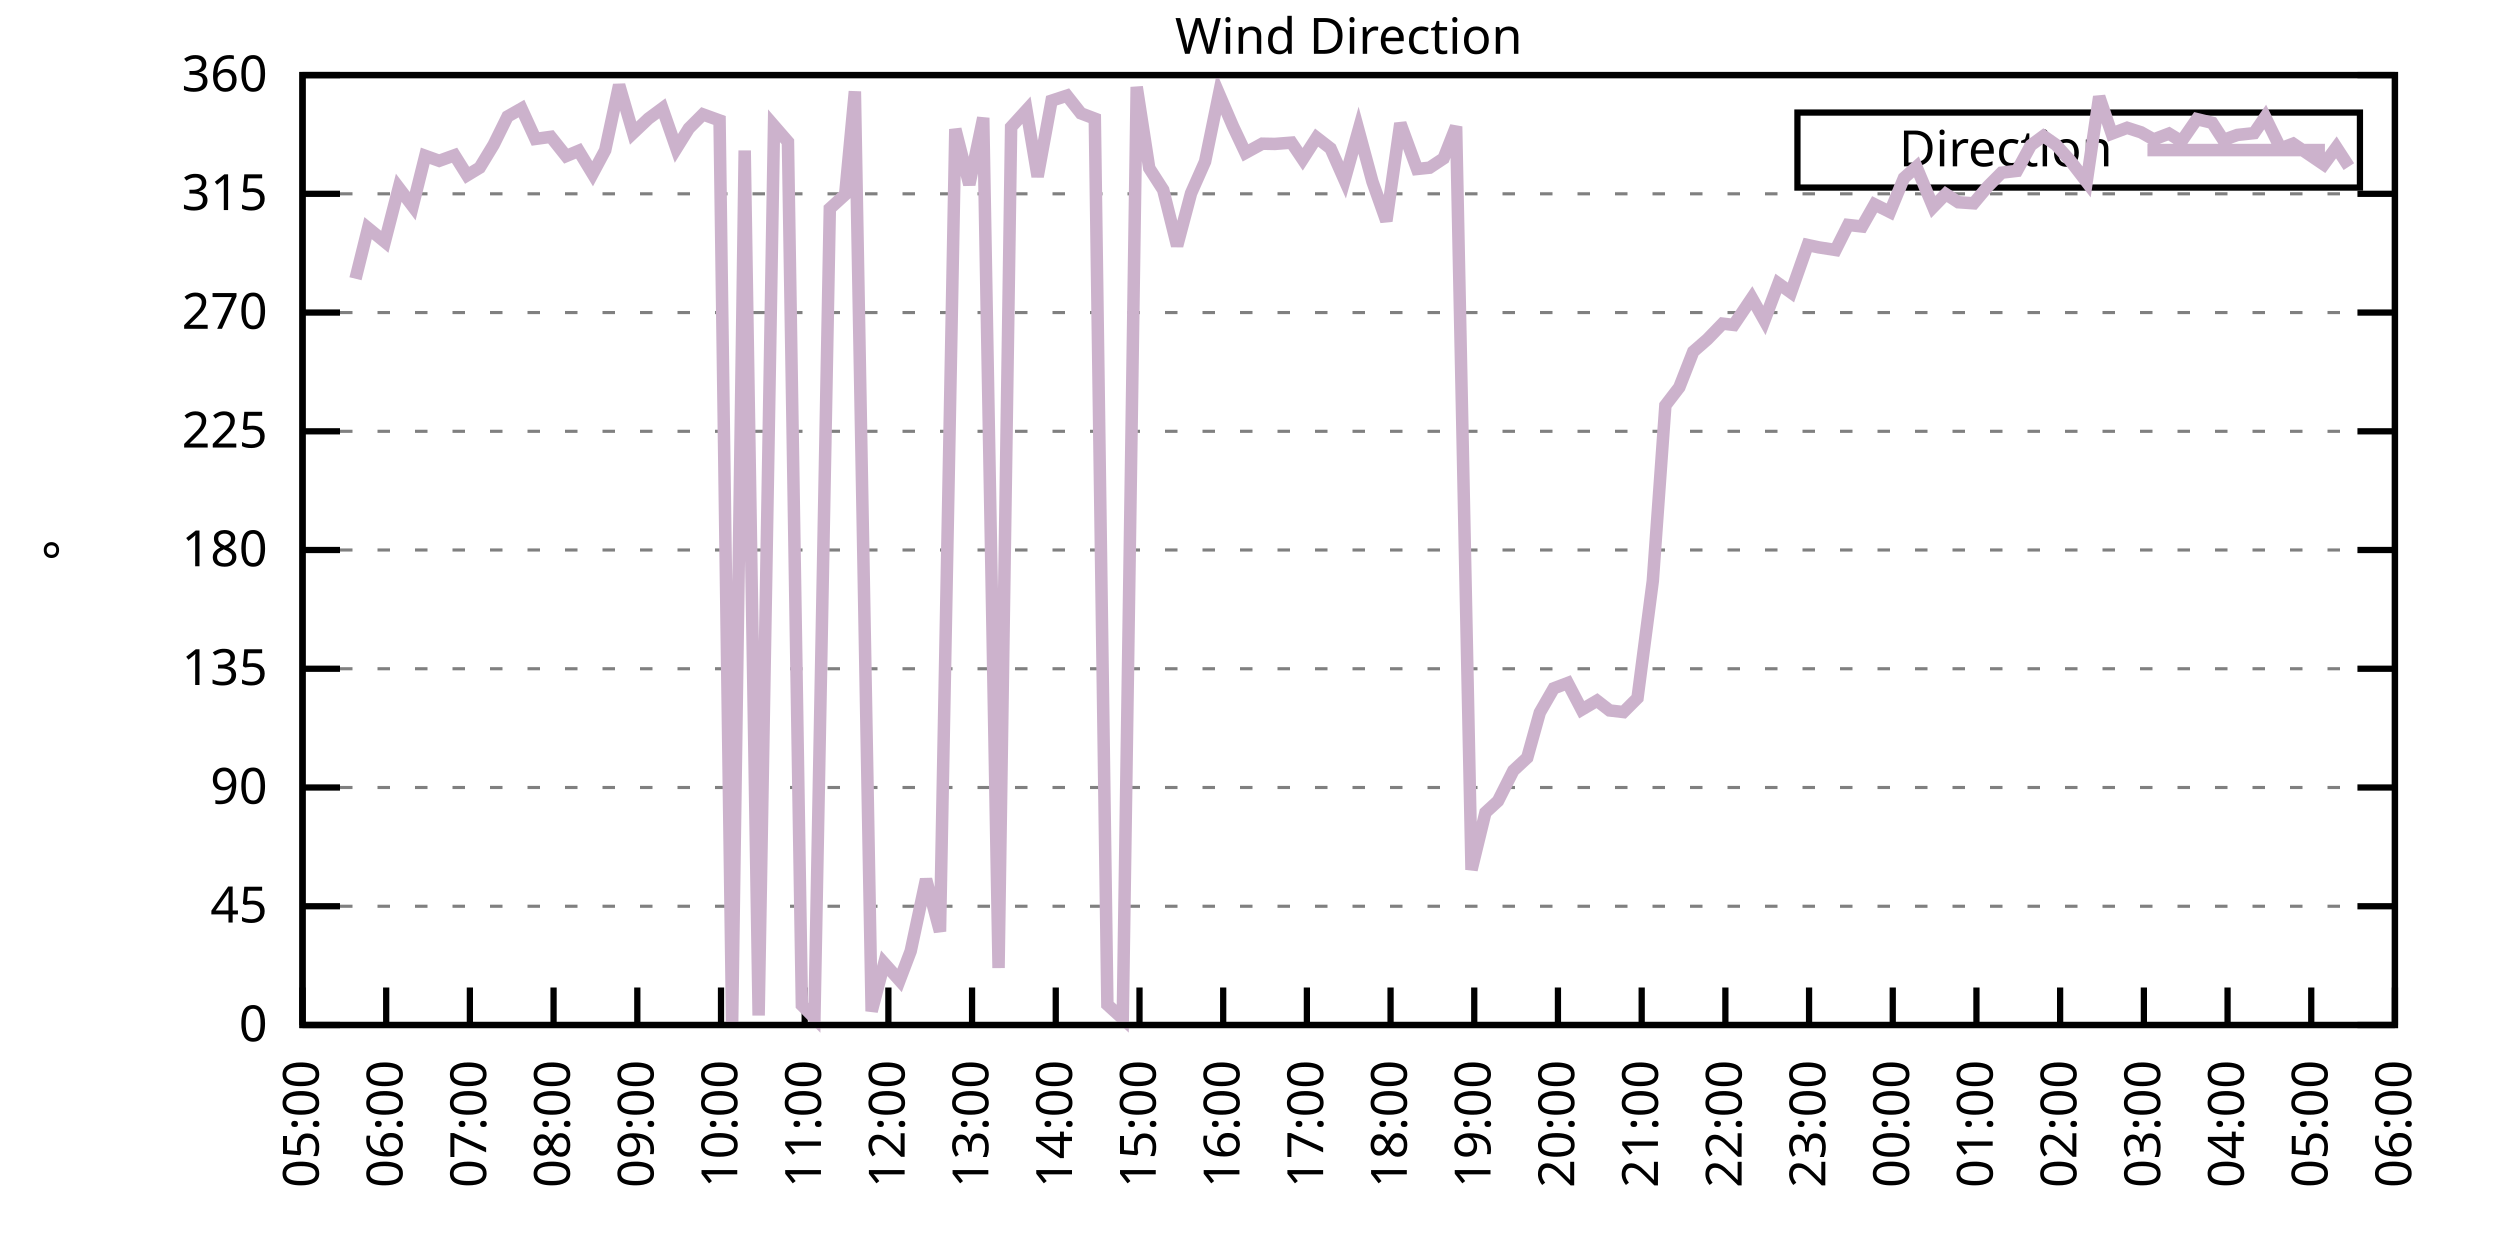
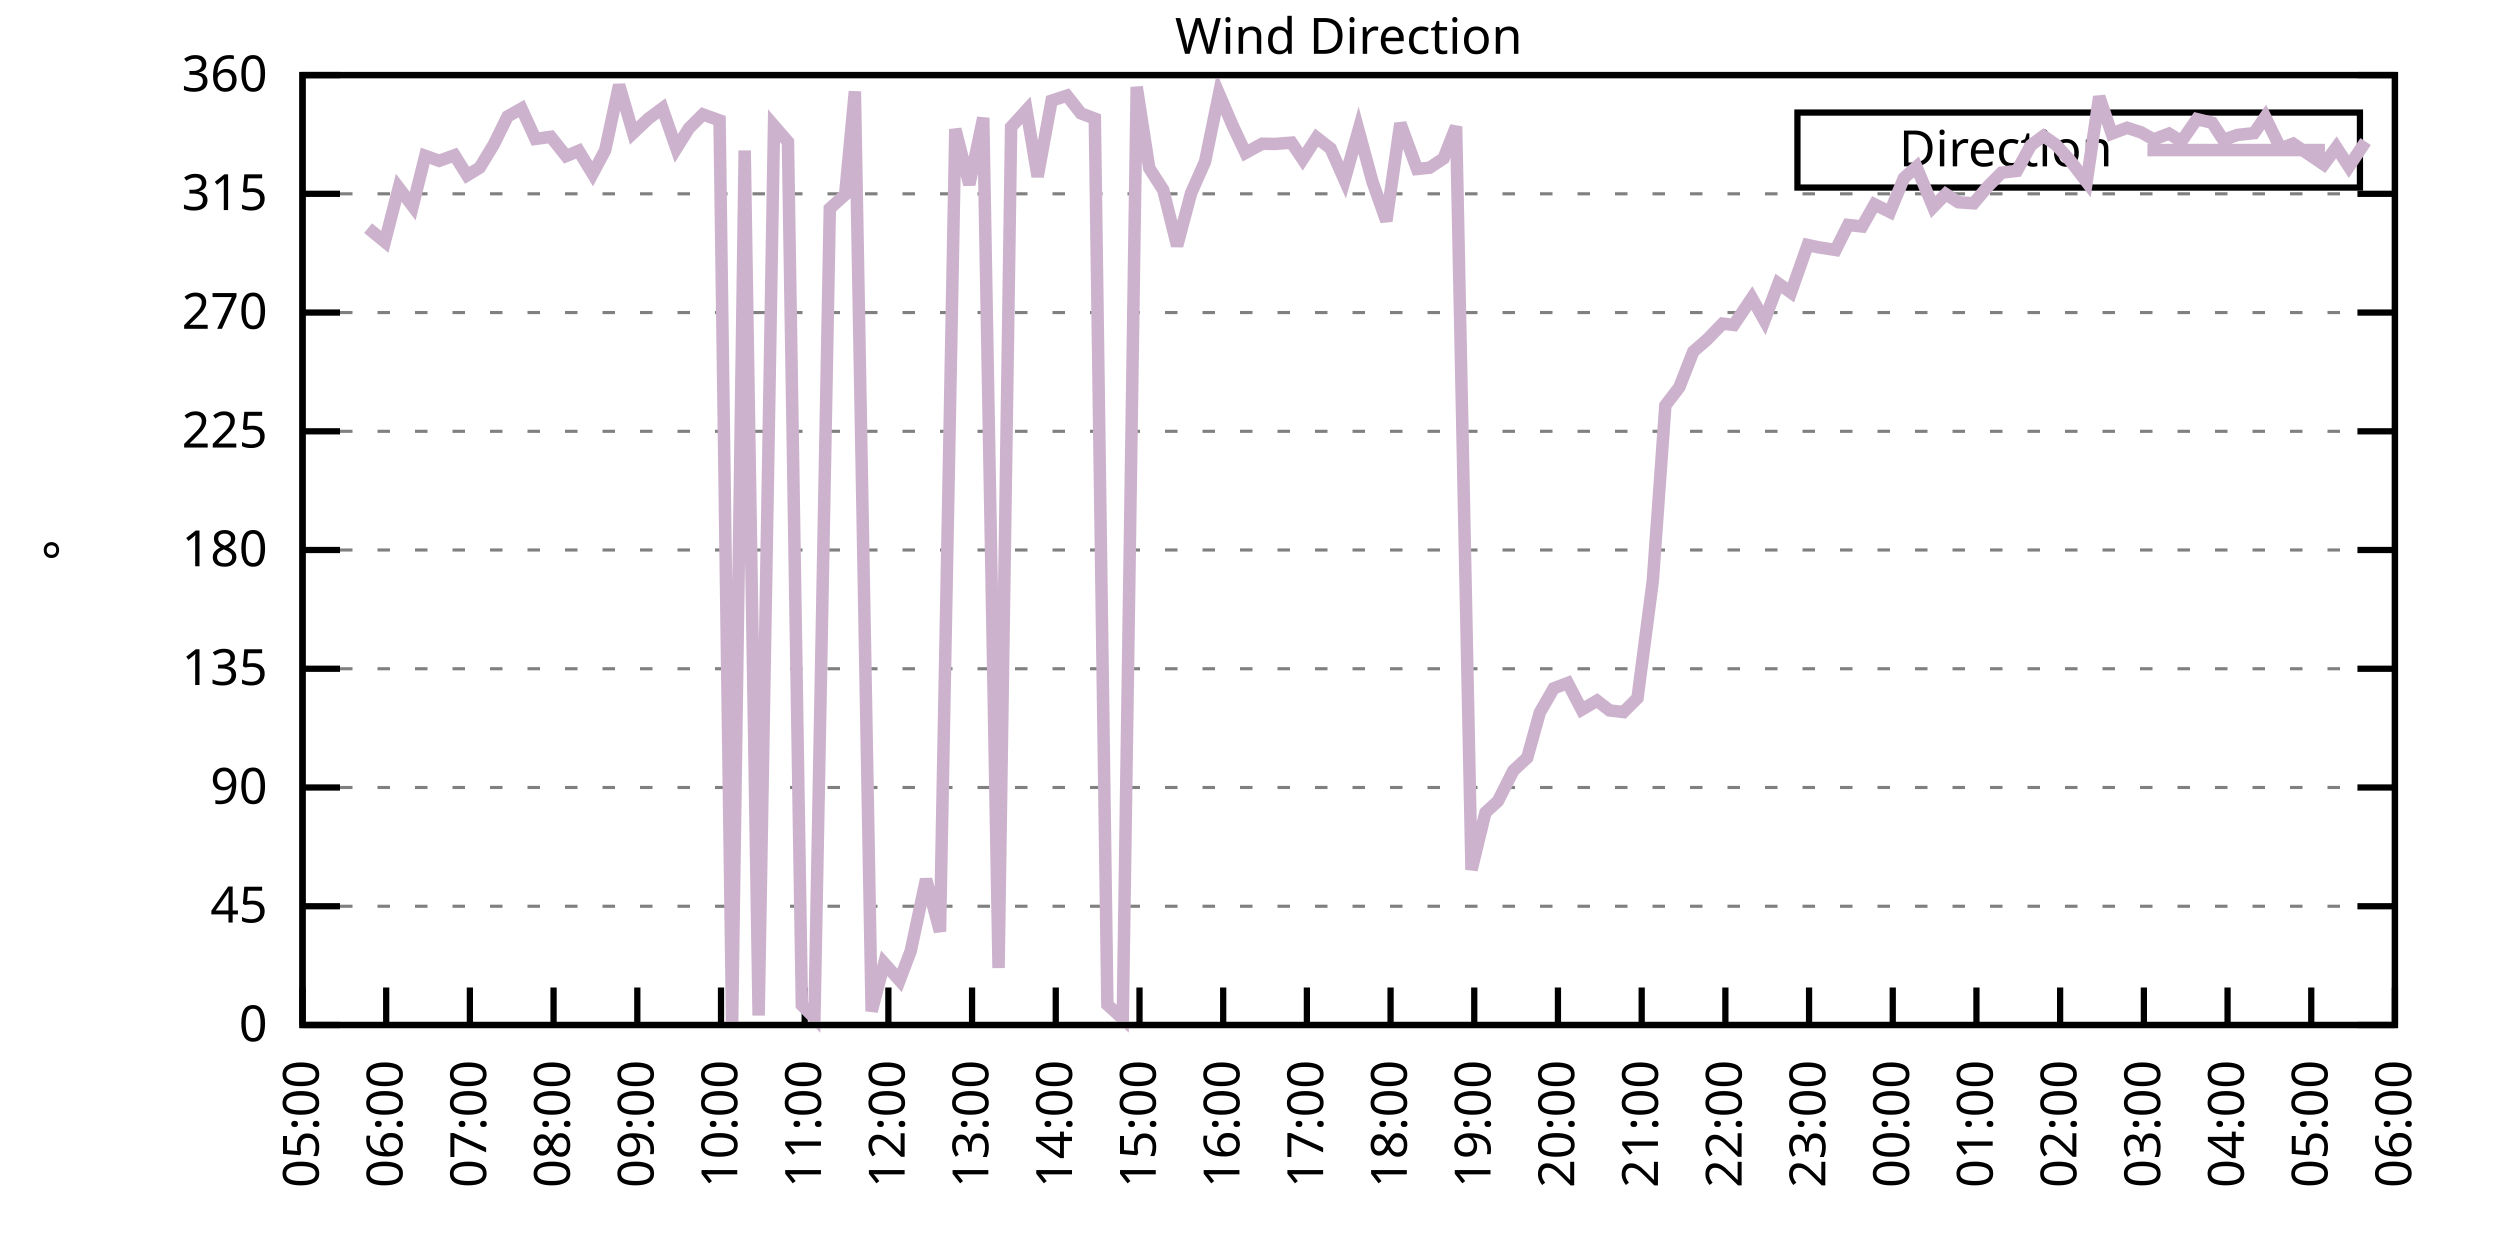
<svg xmlns="http://www.w3.org/2000/svg" xmlns:xlink="http://www.w3.org/1999/xlink" width="400" height="200" viewBox="0 0 400 200">
  <g id="gnuplot_canvas">
    <rect x="0" y="0" width="400" height="200" fill="none" />
    <defs>
      <circle id="gpDot" r="0.5" stroke-width="0.5" stroke="currentColor" />
      <path id="gpPt0" stroke-width="0.333" stroke="currentColor" d="M-1,0 h2 M0,-1 v2" />
      <path id="gpPt1" stroke-width="0.333" stroke="currentColor" d="M-1,-1 L1,1 M1,-1 L-1,1" />
      <path id="gpPt2" stroke-width="0.333" stroke="currentColor" d="M-1,0 L1,0 M0,-1 L0,1 M-1,-1 L1,1 M-1,1 L1,-1" />
      <rect id="gpPt3" stroke-width="0.333" stroke="currentColor" x="-1" y="-1" width="2" height="2" />
      <rect id="gpPt4" stroke-width="0.333" stroke="currentColor" fill="currentColor" x="-1" y="-1" width="2" height="2" />
      <circle id="gpPt5" stroke-width="0.333" stroke="currentColor" cx="0" cy="0" r="1" />
      <use xlink:href="#gpPt5" id="gpPt6" fill="currentColor" stroke="none" />
      <path id="gpPt7" stroke-width="0.333" stroke="currentColor" d="M0,-1.33 L-1.33,0.67 L1.33,0.67 z" />
      <use xlink:href="#gpPt7" id="gpPt8" fill="currentColor" stroke="none" />
      <use xlink:href="#gpPt7" id="gpPt9" stroke="currentColor" transform="rotate(180)" />
      <use xlink:href="#gpPt9" id="gpPt10" fill="currentColor" stroke="none" />
      <use xlink:href="#gpPt3" id="gpPt11" stroke="currentColor" transform="rotate(45)" />
      <use xlink:href="#gpPt11" id="gpPt12" fill="currentColor" stroke="none" />
      <path id="gpPt13" stroke-width="0.333" stroke="currentColor" d="M0,1.330 L1.265,0.411 L0.782,-1.067 L-0.782,-1.076 L-1.265,0.411 z" />
      <use xlink:href="#gpPt13" id="gpPt14" fill="currentColor" stroke="none" />
      <filter id="textbox" filterUnits="objectBoundingBox" x="0" y="0" height="1" width="1">
        <feFlood flood-color="white" flood-opacity="1" result="bgnd" />
        <feComposite in="SourceGraphic" in2="bgnd" operator="atop" />
      </filter>
      <filter id="greybox" filterUnits="objectBoundingBox" x="0" y="0" height="1" width="1">
        <feFlood flood-color="lightgrey" flood-opacity="1" result="grey" />
        <feComposite in="SourceGraphic" in2="grey" operator="atop" />
      </filter>
    </defs>
    <g fill="none" color="white" stroke="currentColor" stroke-width="1.00" stroke-linecap="butt" stroke-linejoin="miter">
</g>
    <g fill="none" color="black" stroke="currentColor" stroke-width="1.00" stroke-linecap="butt" stroke-linejoin="miter">
      <g stroke="none" shape-rendering="crispEdges">
        <polygon fill="rgb(255, 255, 255)" points="48.40,164.00 383.18,164.00 383.18,12.02 48.40,12.02 " />
      </g>
    </g>
    <g fill="none" color="black" stroke="currentColor" stroke-width="1.00" stroke-linecap="butt" stroke-linejoin="miter">
</g>
    <g fill="none" color="black" stroke="black" stroke-width="0.50" stroke-linecap="butt" stroke-linejoin="miter">
</g>
    <g fill="none" color="gray" stroke="currentColor" stroke-width="0.50" stroke-linecap="butt" stroke-linejoin="miter">
      <path stroke="gray" stroke-dasharray="2,4" class="gridline" d="M48.40,164.00 L383.19,164.00  " />
    </g>
    <g fill="none" color="gray" stroke="gray" stroke-width="1.00" stroke-linecap="butt" stroke-linejoin="miter">
</g>
    <g fill="none" color="black" stroke="currentColor" stroke-width="1.00" stroke-linecap="butt" stroke-linejoin="miter">
      <path stroke="black" d="M48.40,164.00 L54.40,164.00 M383.19,164.00 L377.19,164.00  " />
      <g transform="translate(42.80,166.60)" stroke="none" fill="black" font-family="Sans" font-size="8.00" text-anchor="end">
        <text>
          <tspan font-family="Sans"> 0</tspan>
        </text>
      </g>
    </g>
    <g fill="none" color="black" stroke="currentColor" stroke-width="1.00" stroke-linecap="butt" stroke-linejoin="miter">
</g>
    <g fill="none" color="black" stroke="black" stroke-width="0.50" stroke-linecap="butt" stroke-linejoin="miter">
</g>
    <g fill="none" color="gray" stroke="currentColor" stroke-width="0.50" stroke-linecap="butt" stroke-linejoin="miter">
      <path stroke="gray" stroke-dasharray="2,4" class="gridline" d="M48.40,145.00 L383.19,145.00  " />
    </g>
    <g fill="none" color="gray" stroke="gray" stroke-width="1.00" stroke-linecap="butt" stroke-linejoin="miter">
</g>
    <g fill="none" color="black" stroke="currentColor" stroke-width="1.00" stroke-linecap="butt" stroke-linejoin="miter">
      <path stroke="black" d="M48.40,145.00 L54.40,145.00 M383.19,145.00 L377.19,145.00  " />
      <g transform="translate(42.80,147.60)" stroke="none" fill="black" font-family="Sans" font-size="8.00" text-anchor="end">
        <text>
          <tspan font-family="Sans"> 45</tspan>
        </text>
      </g>
    </g>
    <g fill="none" color="black" stroke="currentColor" stroke-width="1.00" stroke-linecap="butt" stroke-linejoin="miter">
</g>
    <g fill="none" color="black" stroke="black" stroke-width="0.50" stroke-linecap="butt" stroke-linejoin="miter">
</g>
    <g fill="none" color="gray" stroke="currentColor" stroke-width="0.50" stroke-linecap="butt" stroke-linejoin="miter">
      <path stroke="gray" stroke-dasharray="2,4" class="gridline" d="M48.40,126.00 L383.19,126.00  " />
    </g>
    <g fill="none" color="gray" stroke="gray" stroke-width="1.00" stroke-linecap="butt" stroke-linejoin="miter">
</g>
    <g fill="none" color="black" stroke="currentColor" stroke-width="1.00" stroke-linecap="butt" stroke-linejoin="miter">
      <path stroke="black" d="M48.40,126.00 L54.40,126.00 M383.19,126.00 L377.19,126.00  " />
      <g transform="translate(42.80,128.60)" stroke="none" fill="black" font-family="Sans" font-size="8.00" text-anchor="end">
        <text>
          <tspan font-family="Sans"> 90</tspan>
        </text>
      </g>
    </g>
    <g fill="none" color="black" stroke="currentColor" stroke-width="1.00" stroke-linecap="butt" stroke-linejoin="miter">
</g>
    <g fill="none" color="black" stroke="black" stroke-width="0.50" stroke-linecap="butt" stroke-linejoin="miter">
</g>
    <g fill="none" color="gray" stroke="currentColor" stroke-width="0.50" stroke-linecap="butt" stroke-linejoin="miter">
      <path stroke="gray" stroke-dasharray="2,4" class="gridline" d="M48.40,107.00 L383.19,107.00  " />
    </g>
    <g fill="none" color="gray" stroke="gray" stroke-width="1.00" stroke-linecap="butt" stroke-linejoin="miter">
</g>
    <g fill="none" color="black" stroke="currentColor" stroke-width="1.00" stroke-linecap="butt" stroke-linejoin="miter">
      <path stroke="black" d="M48.40,107.00 L54.40,107.00 M383.19,107.00 L377.19,107.00  " />
      <g transform="translate(42.80,109.60)" stroke="none" fill="black" font-family="Sans" font-size="8.00" text-anchor="end">
        <text>
          <tspan font-family="Sans"> 135</tspan>
        </text>
      </g>
    </g>
    <g fill="none" color="black" stroke="currentColor" stroke-width="1.00" stroke-linecap="butt" stroke-linejoin="miter">
</g>
    <g fill="none" color="black" stroke="black" stroke-width="0.50" stroke-linecap="butt" stroke-linejoin="miter">
</g>
    <g fill="none" color="gray" stroke="currentColor" stroke-width="0.50" stroke-linecap="butt" stroke-linejoin="miter">
      <path stroke="gray" stroke-dasharray="2,4" class="gridline" d="M48.40,88.00 L383.19,88.00  " />
    </g>
    <g fill="none" color="gray" stroke="gray" stroke-width="1.00" stroke-linecap="butt" stroke-linejoin="miter">
</g>
    <g fill="none" color="black" stroke="currentColor" stroke-width="1.00" stroke-linecap="butt" stroke-linejoin="miter">
      <path stroke="black" d="M48.40,88.00 L54.40,88.00 M383.19,88.00 L377.19,88.00  " />
      <g transform="translate(42.80,90.60)" stroke="none" fill="black" font-family="Sans" font-size="8.00" text-anchor="end">
        <text>
          <tspan font-family="Sans"> 180</tspan>
        </text>
      </g>
    </g>
    <g fill="none" color="black" stroke="currentColor" stroke-width="1.00" stroke-linecap="butt" stroke-linejoin="miter">
</g>
    <g fill="none" color="black" stroke="black" stroke-width="0.50" stroke-linecap="butt" stroke-linejoin="miter">
</g>
    <g fill="none" color="gray" stroke="currentColor" stroke-width="0.50" stroke-linecap="butt" stroke-linejoin="miter">
      <path stroke="gray" stroke-dasharray="2,4" class="gridline" d="M48.40,69.01 L383.19,69.01  " />
    </g>
    <g fill="none" color="gray" stroke="gray" stroke-width="1.00" stroke-linecap="butt" stroke-linejoin="miter">
</g>
    <g fill="none" color="black" stroke="currentColor" stroke-width="1.00" stroke-linecap="butt" stroke-linejoin="miter">
      <path stroke="black" d="M48.40,69.01 L54.40,69.01 M383.19,69.01 L377.19,69.01  " />
      <g transform="translate(42.80,71.61)" stroke="none" fill="black" font-family="Sans" font-size="8.00" text-anchor="end">
        <text>
          <tspan font-family="Sans"> 225</tspan>
        </text>
      </g>
    </g>
    <g fill="none" color="black" stroke="currentColor" stroke-width="1.00" stroke-linecap="butt" stroke-linejoin="miter">
</g>
    <g fill="none" color="black" stroke="black" stroke-width="0.50" stroke-linecap="butt" stroke-linejoin="miter">
</g>
    <g fill="none" color="gray" stroke="currentColor" stroke-width="0.50" stroke-linecap="butt" stroke-linejoin="miter">
      <path stroke="gray" stroke-dasharray="2,4" class="gridline" d="M48.40,50.01 L383.19,50.01  " />
    </g>
    <g fill="none" color="gray" stroke="gray" stroke-width="1.00" stroke-linecap="butt" stroke-linejoin="miter">
</g>
    <g fill="none" color="black" stroke="currentColor" stroke-width="1.00" stroke-linecap="butt" stroke-linejoin="miter">
      <path stroke="black" d="M48.40,50.01 L54.40,50.01 M383.19,50.01 L377.19,50.01  " />
      <g transform="translate(42.80,52.61)" stroke="none" fill="black" font-family="Sans" font-size="8.00" text-anchor="end">
        <text>
          <tspan font-family="Sans"> 270</tspan>
        </text>
      </g>
    </g>
    <g fill="none" color="black" stroke="currentColor" stroke-width="1.00" stroke-linecap="butt" stroke-linejoin="miter">
</g>
    <g fill="none" color="black" stroke="black" stroke-width="0.50" stroke-linecap="butt" stroke-linejoin="miter">
</g>
    <g fill="none" color="gray" stroke="currentColor" stroke-width="0.50" stroke-linecap="butt" stroke-linejoin="miter">
      <path stroke="gray" stroke-dasharray="2,4" class="gridline" d="M48.40,31.01 L383.19,31.01  " />
    </g>
    <g fill="none" color="gray" stroke="gray" stroke-width="1.00" stroke-linecap="butt" stroke-linejoin="miter">
</g>
    <g fill="none" color="black" stroke="currentColor" stroke-width="1.00" stroke-linecap="butt" stroke-linejoin="miter">
      <path stroke="black" d="M48.40,31.01 L54.40,31.01 M383.19,31.01 L377.19,31.01  " />
      <g transform="translate(42.80,33.61)" stroke="none" fill="black" font-family="Sans" font-size="8.00" text-anchor="end">
        <text>
          <tspan font-family="Sans"> 315</tspan>
        </text>
      </g>
    </g>
    <g fill="none" color="black" stroke="currentColor" stroke-width="1.00" stroke-linecap="butt" stroke-linejoin="miter">
</g>
    <g fill="none" color="black" stroke="black" stroke-width="0.50" stroke-linecap="butt" stroke-linejoin="miter">
</g>
    <g fill="none" color="gray" stroke="currentColor" stroke-width="0.50" stroke-linecap="butt" stroke-linejoin="miter">
      <path stroke="gray" stroke-dasharray="2,4" class="gridline" d="M48.40,12.01 L383.19,12.01  " />
    </g>
    <g fill="none" color="gray" stroke="gray" stroke-width="1.00" stroke-linecap="butt" stroke-linejoin="miter">
</g>
    <g fill="none" color="black" stroke="currentColor" stroke-width="1.00" stroke-linecap="butt" stroke-linejoin="miter">
      <path stroke="black" d="M48.40,12.01 L54.40,12.01 M383.19,12.01 L377.19,12.01  " />
      <g transform="translate(42.80,14.61)" stroke="none" fill="black" font-family="Sans" font-size="8.00" text-anchor="end">
        <text>
          <tspan font-family="Sans"> 360</tspan>
        </text>
      </g>
    </g>
    <g fill="none" color="black" stroke="currentColor" stroke-width="1.00" stroke-linecap="butt" stroke-linejoin="miter">
      <path stroke="black" d="M48.40,164.00 L48.40,158.00  " />
      <g transform="translate(51.00,169.60) rotate(270.00)" stroke="none" fill="black" font-family="Sans" font-size="8.00" text-anchor="end">
        <text>
          <tspan font-family="Sans">05:00</tspan>
        </text>
      </g>
    </g>
    <g fill="none" color="black" stroke="currentColor" stroke-width="1.00" stroke-linecap="butt" stroke-linejoin="miter">
      <path stroke="black" d="M61.79,164.00 L61.79,158.00  " />
      <g transform="translate(64.39,169.60) rotate(270.00)" stroke="none" fill="black" font-family="Sans" font-size="8.00" text-anchor="end">
        <text>
          <tspan font-family="Sans">06:00</tspan>
        </text>
      </g>
    </g>
    <g fill="none" color="black" stroke="currentColor" stroke-width="1.00" stroke-linecap="butt" stroke-linejoin="miter">
      <path stroke="black" d="M75.18,164.00 L75.18,158.00  " />
      <g transform="translate(77.78,169.60) rotate(270.00)" stroke="none" fill="black" font-family="Sans" font-size="8.00" text-anchor="end">
        <text>
          <tspan font-family="Sans">07:00</tspan>
        </text>
      </g>
    </g>
    <g fill="none" color="black" stroke="currentColor" stroke-width="1.00" stroke-linecap="butt" stroke-linejoin="miter">
      <path stroke="black" d="M88.57,164.00 L88.57,158.00  " />
      <g transform="translate(91.17,169.60) rotate(270.00)" stroke="none" fill="black" font-family="Sans" font-size="8.00" text-anchor="end">
        <text>
          <tspan font-family="Sans">08:00</tspan>
        </text>
      </g>
    </g>
    <g fill="none" color="black" stroke="currentColor" stroke-width="1.00" stroke-linecap="butt" stroke-linejoin="miter">
      <path stroke="black" d="M101.97,164.00 L101.97,158.00  " />
      <g transform="translate(104.57,169.60) rotate(270.00)" stroke="none" fill="black" font-family="Sans" font-size="8.00" text-anchor="end">
        <text>
          <tspan font-family="Sans">09:00</tspan>
        </text>
      </g>
    </g>
    <g fill="none" color="black" stroke="currentColor" stroke-width="1.00" stroke-linecap="butt" stroke-linejoin="miter">
      <path stroke="black" d="M115.36,164.00 L115.36,158.00  " />
      <g transform="translate(117.96,169.60) rotate(270.00)" stroke="none" fill="black" font-family="Sans" font-size="8.00" text-anchor="end">
        <text>
          <tspan font-family="Sans">10:00</tspan>
        </text>
      </g>
    </g>
    <g fill="none" color="black" stroke="currentColor" stroke-width="1.00" stroke-linecap="butt" stroke-linejoin="miter">
      <path stroke="black" d="M128.75,164.00 L128.75,158.00  " />
      <g transform="translate(131.35,169.60) rotate(270.00)" stroke="none" fill="black" font-family="Sans" font-size="8.00" text-anchor="end">
        <text>
          <tspan font-family="Sans">11:00</tspan>
        </text>
      </g>
    </g>
    <g fill="none" color="black" stroke="currentColor" stroke-width="1.00" stroke-linecap="butt" stroke-linejoin="miter">
      <path stroke="black" d="M142.14,164.00 L142.14,158.00  " />
      <g transform="translate(144.74,169.60) rotate(270.00)" stroke="none" fill="black" font-family="Sans" font-size="8.00" text-anchor="end">
        <text>
          <tspan font-family="Sans">12:00</tspan>
        </text>
      </g>
    </g>
    <g fill="none" color="black" stroke="currentColor" stroke-width="1.00" stroke-linecap="butt" stroke-linejoin="miter">
      <path stroke="black" d="M155.53,164.00 L155.53,158.00  " />
      <g transform="translate(158.13,169.60) rotate(270.00)" stroke="none" fill="black" font-family="Sans" font-size="8.00" text-anchor="end">
        <text>
          <tspan font-family="Sans">13:00</tspan>
        </text>
      </g>
    </g>
    <g fill="none" color="black" stroke="currentColor" stroke-width="1.00" stroke-linecap="butt" stroke-linejoin="miter">
      <path stroke="black" d="M168.92,164.00 L168.92,158.00  " />
      <g transform="translate(171.52,169.60) rotate(270.00)" stroke="none" fill="black" font-family="Sans" font-size="8.00" text-anchor="end">
        <text>
          <tspan font-family="Sans">14:00</tspan>
        </text>
      </g>
    </g>
    <g fill="none" color="black" stroke="currentColor" stroke-width="1.00" stroke-linecap="butt" stroke-linejoin="miter">
      <path stroke="black" d="M182.32,164.00 L182.32,158.00  " />
      <g transform="translate(184.92,169.60) rotate(270.00)" stroke="none" fill="black" font-family="Sans" font-size="8.00" text-anchor="end">
        <text>
          <tspan font-family="Sans">15:00</tspan>
        </text>
      </g>
    </g>
    <g fill="none" color="black" stroke="currentColor" stroke-width="1.00" stroke-linecap="butt" stroke-linejoin="miter">
      <path stroke="black" d="M195.71,164.00 L195.71,158.00  " />
      <g transform="translate(198.31,169.60) rotate(270.00)" stroke="none" fill="black" font-family="Sans" font-size="8.00" text-anchor="end">
        <text>
          <tspan font-family="Sans">16:00</tspan>
        </text>
      </g>
    </g>
    <g fill="none" color="black" stroke="currentColor" stroke-width="1.00" stroke-linecap="butt" stroke-linejoin="miter">
      <path stroke="black" d="M209.10,164.00 L209.10,158.00  " />
      <g transform="translate(211.70,169.60) rotate(270.00)" stroke="none" fill="black" font-family="Sans" font-size="8.00" text-anchor="end">
        <text>
          <tspan font-family="Sans">17:00</tspan>
        </text>
      </g>
    </g>
    <g fill="none" color="black" stroke="currentColor" stroke-width="1.00" stroke-linecap="butt" stroke-linejoin="miter">
      <path stroke="black" d="M222.49,164.00 L222.49,158.00  " />
      <g transform="translate(225.09,169.60) rotate(270.00)" stroke="none" fill="black" font-family="Sans" font-size="8.00" text-anchor="end">
        <text>
          <tspan font-family="Sans">18:00</tspan>
        </text>
      </g>
    </g>
    <g fill="none" color="black" stroke="currentColor" stroke-width="1.00" stroke-linecap="butt" stroke-linejoin="miter">
      <path stroke="black" d="M235.88,164.00 L235.88,158.00  " />
      <g transform="translate(238.48,169.60) rotate(270.00)" stroke="none" fill="black" font-family="Sans" font-size="8.00" text-anchor="end">
        <text>
          <tspan font-family="Sans">19:00</tspan>
        </text>
      </g>
    </g>
    <g fill="none" color="black" stroke="currentColor" stroke-width="1.00" stroke-linecap="butt" stroke-linejoin="miter">
      <path stroke="black" d="M249.27,164.00 L249.27,158.00  " />
      <g transform="translate(251.87,169.60) rotate(270.00)" stroke="none" fill="black" font-family="Sans" font-size="8.00" text-anchor="end">
        <text>
          <tspan font-family="Sans">20:00</tspan>
        </text>
      </g>
    </g>
    <g fill="none" color="black" stroke="currentColor" stroke-width="1.00" stroke-linecap="butt" stroke-linejoin="miter">
      <path stroke="black" d="M262.67,164.00 L262.67,158.00  " />
      <g transform="translate(265.27,169.60) rotate(270.00)" stroke="none" fill="black" font-family="Sans" font-size="8.00" text-anchor="end">
        <text>
          <tspan font-family="Sans">21:00</tspan>
        </text>
      </g>
    </g>
    <g fill="none" color="black" stroke="currentColor" stroke-width="1.00" stroke-linecap="butt" stroke-linejoin="miter">
      <path stroke="black" d="M276.06,164.00 L276.06,158.00  " />
      <g transform="translate(278.66,169.60) rotate(270.00)" stroke="none" fill="black" font-family="Sans" font-size="8.00" text-anchor="end">
        <text>
          <tspan font-family="Sans">22:00</tspan>
        </text>
      </g>
    </g>
    <g fill="none" color="black" stroke="currentColor" stroke-width="1.00" stroke-linecap="butt" stroke-linejoin="miter">
      <path stroke="black" d="M289.45,164.00 L289.45,158.00  " />
      <g transform="translate(292.05,169.60) rotate(270.00)" stroke="none" fill="black" font-family="Sans" font-size="8.00" text-anchor="end">
        <text>
          <tspan font-family="Sans">23:00</tspan>
        </text>
      </g>
    </g>
    <g fill="none" color="black" stroke="currentColor" stroke-width="1.00" stroke-linecap="butt" stroke-linejoin="miter">
      <path stroke="black" d="M302.84,164.00 L302.84,158.00  " />
      <g transform="translate(305.44,169.60) rotate(270.00)" stroke="none" fill="black" font-family="Sans" font-size="8.00" text-anchor="end">
        <text>
          <tspan font-family="Sans">00:00</tspan>
        </text>
      </g>
    </g>
    <g fill="none" color="black" stroke="currentColor" stroke-width="1.00" stroke-linecap="butt" stroke-linejoin="miter">
      <path stroke="black" d="M316.23,164.00 L316.23,158.00  " />
      <g transform="translate(318.83,169.60) rotate(270.00)" stroke="none" fill="black" font-family="Sans" font-size="8.00" text-anchor="end">
        <text>
          <tspan font-family="Sans">01:00</tspan>
        </text>
      </g>
    </g>
    <g fill="none" color="black" stroke="currentColor" stroke-width="1.00" stroke-linecap="butt" stroke-linejoin="miter">
      <path stroke="black" d="M329.62,164.00 L329.62,158.00  " />
      <g transform="translate(332.22,169.60) rotate(270.00)" stroke="none" fill="black" font-family="Sans" font-size="8.00" text-anchor="end">
        <text>
          <tspan font-family="Sans">02:00</tspan>
        </text>
      </g>
    </g>
    <g fill="none" color="black" stroke="currentColor" stroke-width="1.00" stroke-linecap="butt" stroke-linejoin="miter">
      <path stroke="black" d="M343.02,164.00 L343.02,158.00  " />
      <g transform="translate(345.62,169.60) rotate(270.00)" stroke="none" fill="black" font-family="Sans" font-size="8.00" text-anchor="end">
        <text>
          <tspan font-family="Sans">03:00</tspan>
        </text>
      </g>
    </g>
    <g fill="none" color="black" stroke="currentColor" stroke-width="1.00" stroke-linecap="butt" stroke-linejoin="miter">
      <path stroke="black" d="M356.41,164.00 L356.41,158.00  " />
      <g transform="translate(359.01,169.60) rotate(270.00)" stroke="none" fill="black" font-family="Sans" font-size="8.00" text-anchor="end">
        <text>
          <tspan font-family="Sans">04:00</tspan>
        </text>
      </g>
    </g>
    <g fill="none" color="black" stroke="currentColor" stroke-width="1.00" stroke-linecap="butt" stroke-linejoin="miter">
      <path stroke="black" d="M369.80,164.00 L369.80,158.00  " />
      <g transform="translate(372.40,169.60) rotate(270.00)" stroke="none" fill="black" font-family="Sans" font-size="8.00" text-anchor="end">
        <text>
          <tspan font-family="Sans">05:00</tspan>
        </text>
      </g>
    </g>
    <g fill="none" color="black" stroke="currentColor" stroke-width="1.00" stroke-linecap="butt" stroke-linejoin="miter">
      <path stroke="black" d="M383.19,164.00 L383.19,158.00  " />
      <g transform="translate(385.79,169.60) rotate(270.00)" stroke="none" fill="black" font-family="Sans" font-size="8.00" text-anchor="end">
        <text>
          <tspan font-family="Sans">06:00</tspan>
        </text>
      </g>
    </g>
    <g fill="none" color="black" stroke="currentColor" stroke-width="1.00" stroke-linecap="butt" stroke-linejoin="miter">
</g>
    <g fill="none" color="black" stroke="currentColor" stroke-width="1.00" stroke-linecap="butt" stroke-linejoin="miter">
      <path stroke="black" d="M48.40,12.01 L48.40,164.00 L383.19,164.00 L383.19,12.01 L48.40,12.01 Z  " />
    </g>
    <g fill="none" color="black" stroke="currentColor" stroke-width="1.00" stroke-linecap="butt" stroke-linejoin="miter">
</g>
    <g fill="none" color="black" stroke="currentColor" stroke-width="1.00" stroke-linecap="butt" stroke-linejoin="miter">
      <path stroke="black" d="M287.59,30.01 L287.59,18.01 L377.59,18.01 L377.59,30.01 L287.59,30.01 Z  " />
    </g>
    <g id="Wind_direction_plot_1">
      <g fill="none" color="white" stroke="black" stroke-width="2.00" stroke-linecap="butt" stroke-linejoin="miter">
</g>
      <g fill="none" color="black" stroke="currentColor" stroke-width="2.00" stroke-linecap="butt" stroke-linejoin="miter">
        <g transform="translate(337.99,26.61)" stroke="none" fill="black" font-family="Sans" font-size="8.00" text-anchor="end">
          <text>
            <tspan font-family="Sans">Direction</tspan>
          </text>
        </g>
      </g>
      <g fill="none" color="black" stroke="currentColor" stroke-width="2.00" stroke-linecap="butt" stroke-linejoin="miter">
-         <path stroke="rgb(204, 178, 204)" d="M343.59,24.01 L371.99,24.01 M56.88,44.60 L58.89,36.50 L61.57,38.69 L63.80,30.04 L66.03,32.99 L68.04,24.93   L70.27,25.73 L72.73,24.84 L74.74,28.05 L76.75,26.83 L78.98,23.16 L81.21,18.64 L83.44,17.37 L85.67,22.23   L88.13,21.89 L90.58,24.97 L92.59,24.13 L94.82,27.80 L96.83,24.04 L99.06,13.61 L101.30,21.30 L103.75,18.98   L105.98,17.33 L108.22,23.75 L110.22,20.54 L112.46,18.30 L115.13,19.27 L117.14,163.87 L119.15,24.08 L121.38,162.48   L123.84,20.12 L126.07,22.69 L128.30,160.83 L130.31,162.86 L132.77,33.37 L135.22,31.14 L136.78,14.63 L139.46,161.80   L141.47,154.12 L143.93,156.86 L145.71,152.18 L148.17,140.69 L150.40,149.05 L152.85,20.66 L155.09,29.53 L157.32,18.85   L159.77,154.88 L161.78,20.33 L164.24,17.63 L166.02,28.26 L168.25,16.11 L170.71,15.30 L172.94,18.13 L175.17,18.98   L177.18,160.75 L179.64,162.99 L181.87,13.91 L183.88,26.91 L186.11,30.38 L188.34,39.33 L190.57,30.92 L192.81,25.86   L195.04,15.01 L197.27,20.20 L199.28,24.46 L201.96,22.99 L203.97,23.03 L206.64,22.82 L208.43,25.48 L210.66,22.02   L212.89,23.75 L215.13,28.81 L217.36,20.83 L219.59,29.07 L221.82,35.36 L224.05,19.74 L226.73,27.04 L228.74,26.83   L230.97,25.35 L232.98,20.24 L235.44,139.17 L237.67,130.01 L239.68,128.16 L242.13,123.30 L244.36,121.23 L246.37,114.01   L248.60,110.13 L250.84,109.28 L253.07,113.55 L255.52,112.11 L257.53,113.67 L259.76,113.93 L262.00,111.69 L264.45,92.94   L266.46,64.87 L268.69,61.96 L270.92,56.26 L273.16,54.31 L275.61,51.78 L277.40,51.99 L280.30,47.69 L282.31,51.27   L284.54,45.36 L286.55,46.80 L289.23,39.20 L291.01,39.58 L293.69,40.00 L295.70,35.99 L297.93,36.24 L299.94,32.70   L302.39,33.92 L304.63,28.48 L306.63,26.70 L309.31,33.12 L311.32,31.05 L313.33,32.36 L315.79,32.53 L318.02,29.87   L320.25,27.63 L322.70,27.34 L324.94,23.24 L326.95,21.76 L328.95,23.16 L331.19,25.65 L333.86,29.11 L335.87,15.47   L337.88,21.38 L340.34,20.45 L342.57,21.17 L344.58,22.31 L347.03,21.38 L349.04,22.61 L351.50,19.06 L353.95,19.65   L355.74,22.40 L357.97,21.59 L360.65,21.30 L362.43,18.72 L364.89,23.75 L366.90,22.99 L371.81,26.32 L373.82,23.58   L375.82,26.66  " />
+         <path stroke="rgb(204, 178, 204)" d="M343.59,24.01 L371.99,24.01 M58.89,36.50 L61.57,38.69 L63.80,30.04 L66.03,32.99 L68.04,24.93 L70.27,25.73   L72.73,24.84 L74.74,28.05 L76.75,26.83 L78.98,23.16 L81.21,18.64 L83.44,17.37 L85.67,22.23 L88.13,21.89   L90.58,24.97 L92.59,24.13 L94.82,27.80 L96.83,24.04 L99.06,13.61 L101.30,21.30 L103.75,18.98 L105.98,17.33   L108.22,23.75 L110.22,20.54 L112.46,18.30 L115.13,19.27 L117.14,163.87 L119.15,24.08 L121.38,162.48 L123.84,20.12   L126.07,22.69 L128.30,160.83 L130.31,162.86 L132.77,33.37 L135.22,31.14 L136.78,14.63 L139.46,161.80 L141.47,154.12   L143.93,156.86 L145.71,152.18 L148.17,140.69 L150.40,149.05 L152.85,20.66 L155.09,29.53 L157.32,18.85 L159.77,154.88   L161.78,20.33 L164.24,17.63 L166.02,28.26 L168.25,16.11 L170.71,15.30 L172.94,18.13 L175.17,18.98 L177.18,160.75   L179.64,162.99 L181.87,13.91 L183.88,26.91 L186.11,30.38 L188.34,39.33 L190.57,30.92 L192.81,25.86 L195.04,15.01   L197.27,20.20 L199.28,24.46 L201.96,22.99 L203.97,23.03 L206.64,22.82 L208.43,25.48 L210.66,22.02 L212.89,23.75   L215.13,28.81 L217.36,20.83 L219.59,29.07 L221.82,35.36 L224.05,19.74 L226.73,27.04 L228.74,26.83 L230.97,25.35   L232.98,20.24 L235.44,139.17 L237.67,130.01 L239.68,128.16 L242.13,123.30 L244.36,121.23 L246.37,114.01 L248.60,110.13   L250.84,109.28 L253.07,113.55 L255.52,112.11 L257.53,113.67 L259.76,113.93 L262.00,111.69 L264.45,92.94 L266.46,64.87   L268.69,61.96 L270.92,56.26 L273.16,54.31 L275.61,51.78 L277.40,51.99 L280.30,47.69 L282.31,51.27 L284.54,45.36   L286.55,46.80 L289.23,39.20 L291.01,39.58 L293.69,40.00 L295.70,35.99 L297.93,36.24 L299.94,32.70 L302.39,33.92   L304.63,28.48 L306.63,26.70 L309.31,33.12 L311.32,31.05 L313.33,32.36 L315.79,32.53 L318.02,29.87 L320.25,27.63   L322.70,27.34 L324.94,23.24 L326.95,21.76 L328.95,23.16 L331.19,25.65 L333.86,29.11 L335.87,15.47 L337.88,21.38   L340.34,20.45 L342.57,21.17 L344.58,22.31 L347.03,21.38 L349.04,22.61 L351.50,19.06 L353.95,19.65 L355.74,22.40   L357.97,21.59 L360.65,21.30 L362.43,18.72 L364.89,23.75 L366.90,22.99 L371.81,26.32 L373.82,23.58 L375.82,26.66   L378.50,22.65  " />
      </g>
    </g>
    <g fill="none" color="black" stroke="currentColor" stroke-width="2.00" stroke-linecap="butt" stroke-linejoin="miter">
</g>
    <g fill="none" color="black" stroke="black" stroke-width="1.00" stroke-linecap="butt" stroke-linejoin="miter">
</g>
    <g fill="none" color="black" stroke="currentColor" stroke-width="1.00" stroke-linecap="butt" stroke-linejoin="miter">
      <path stroke="black" d="M48.40,12.01 L48.40,164.00 L383.19,164.00 L383.19,12.01 L48.40,12.01 Z  " />
      <g transform="translate(12.80,88.01) rotate(270.00)" stroke="none" fill="black" font-family="Sans" font-size="8.00" text-anchor="middle">
        <text>
          <tspan font-family="Sans">°</tspan>
        </text>
      </g>
    </g>
    <g fill="none" color="black" stroke="currentColor" stroke-width="1.00" stroke-linecap="butt" stroke-linejoin="miter">
</g>
    <g fill="none" color="black" stroke="currentColor" stroke-width="1.00" stroke-linecap="butt" stroke-linejoin="miter">
      <g transform="translate(215.79,8.61)" stroke="none" fill="black" font-family="Sans" font-size="8.00" text-anchor="middle">
        <text>
          <tspan font-family="Sans">Wind Direction</tspan>
        </text>
      </g>
    </g>
    <g fill="none" color="black" stroke="currentColor" stroke-width="1.00" stroke-linecap="butt" stroke-linejoin="miter">
</g>
  </g>
</svg>
